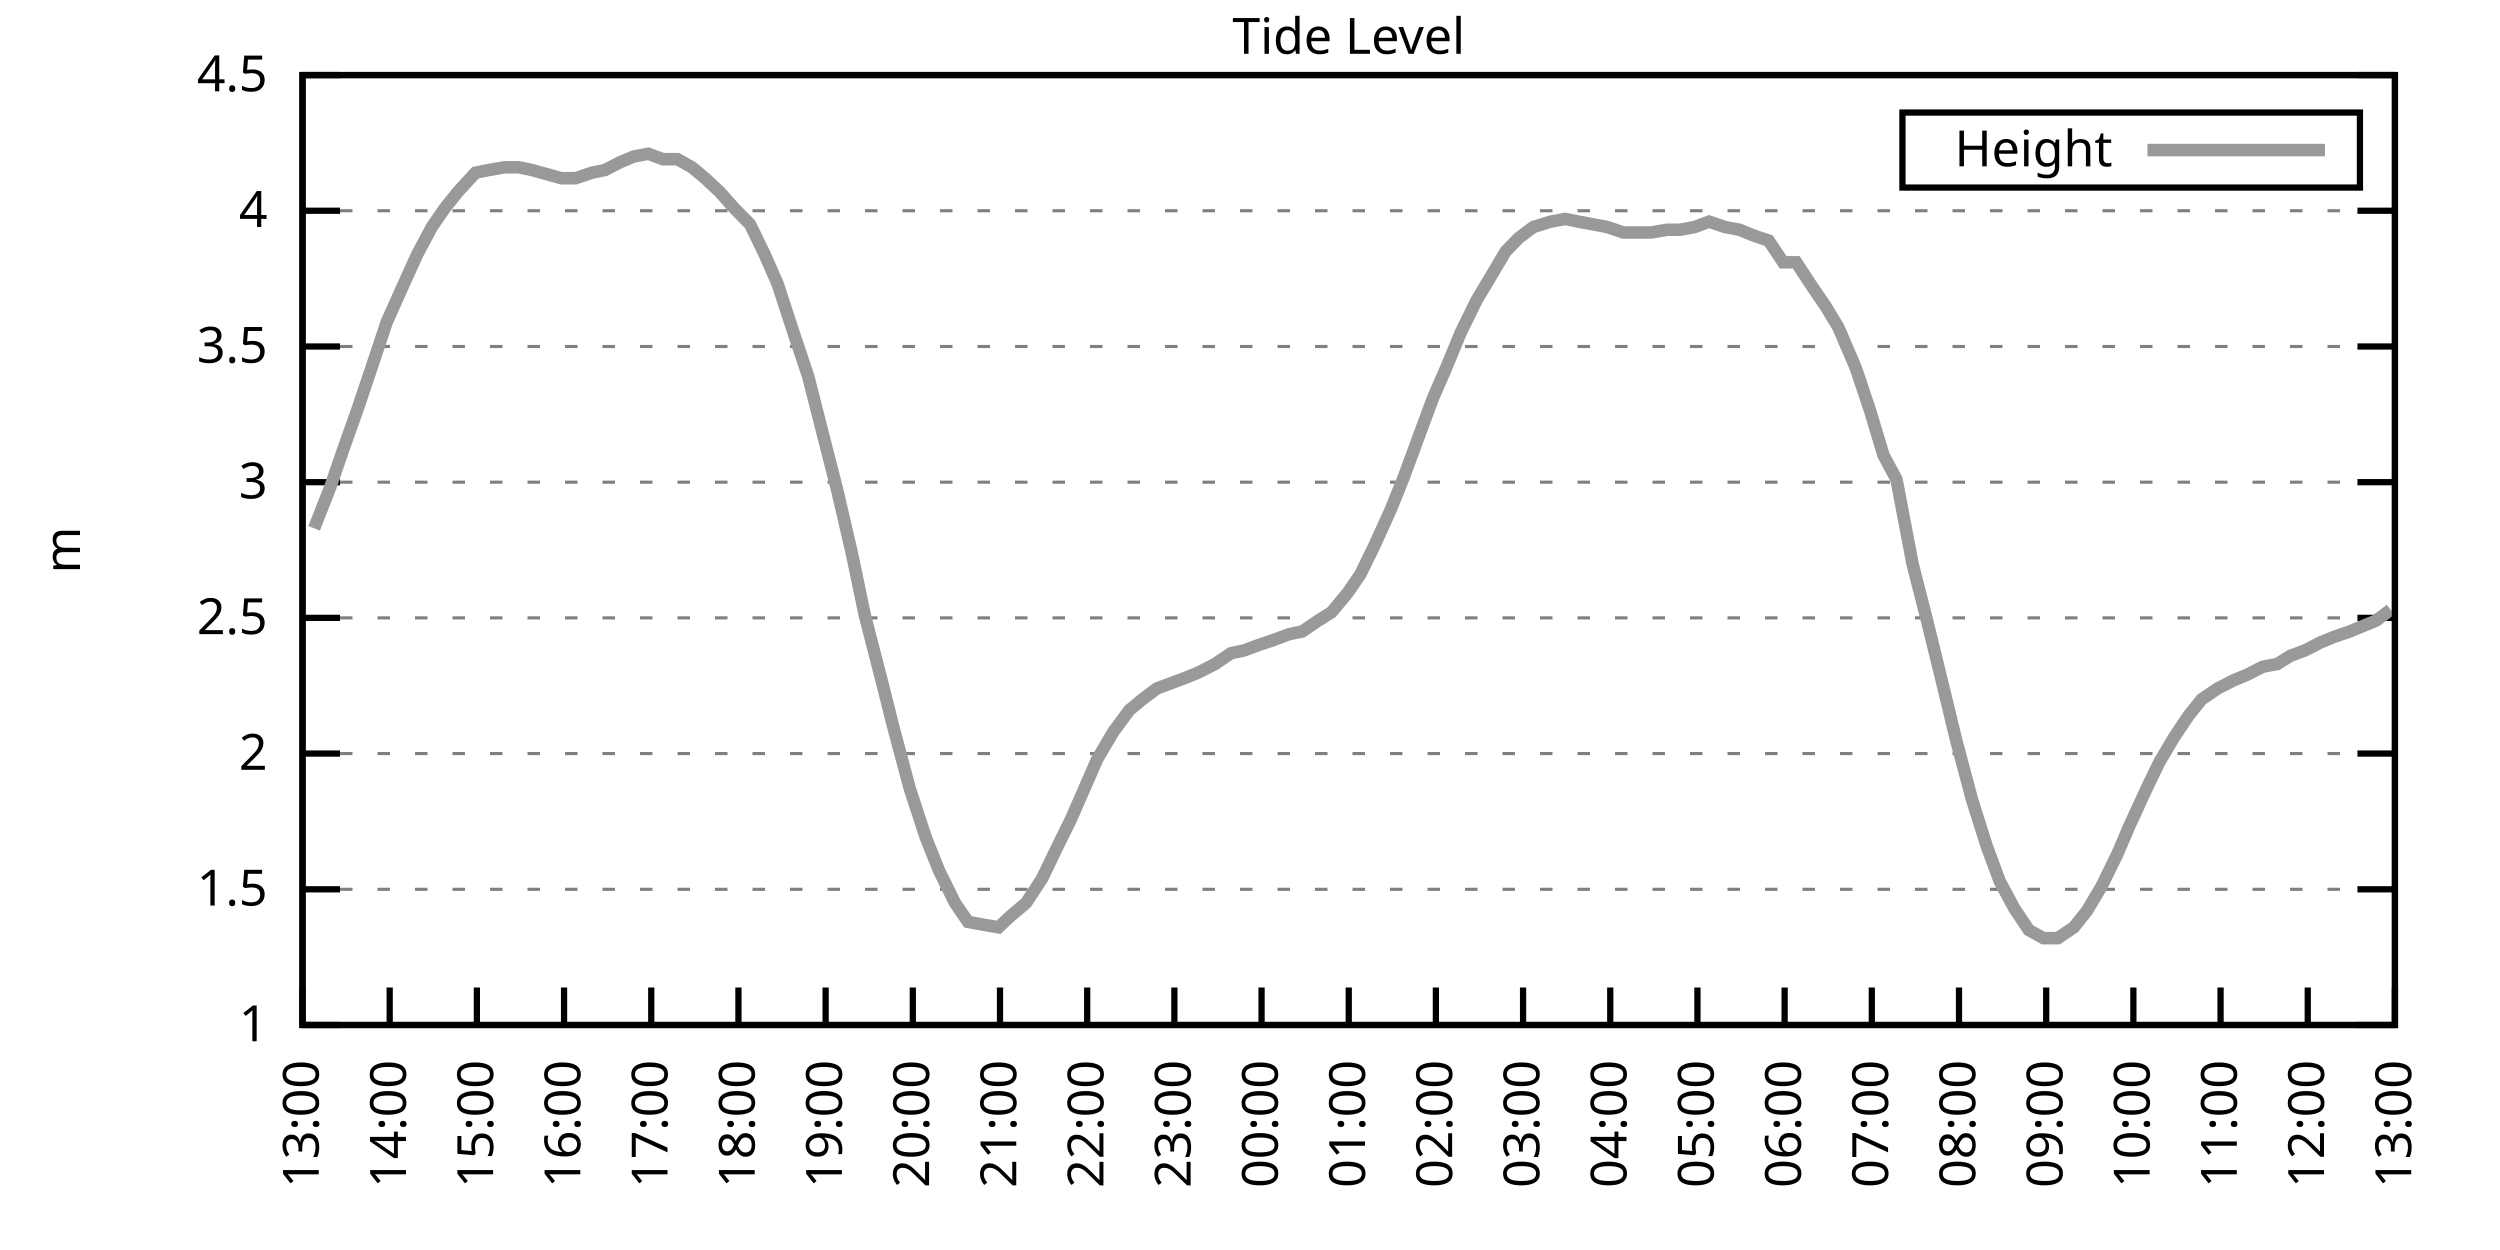
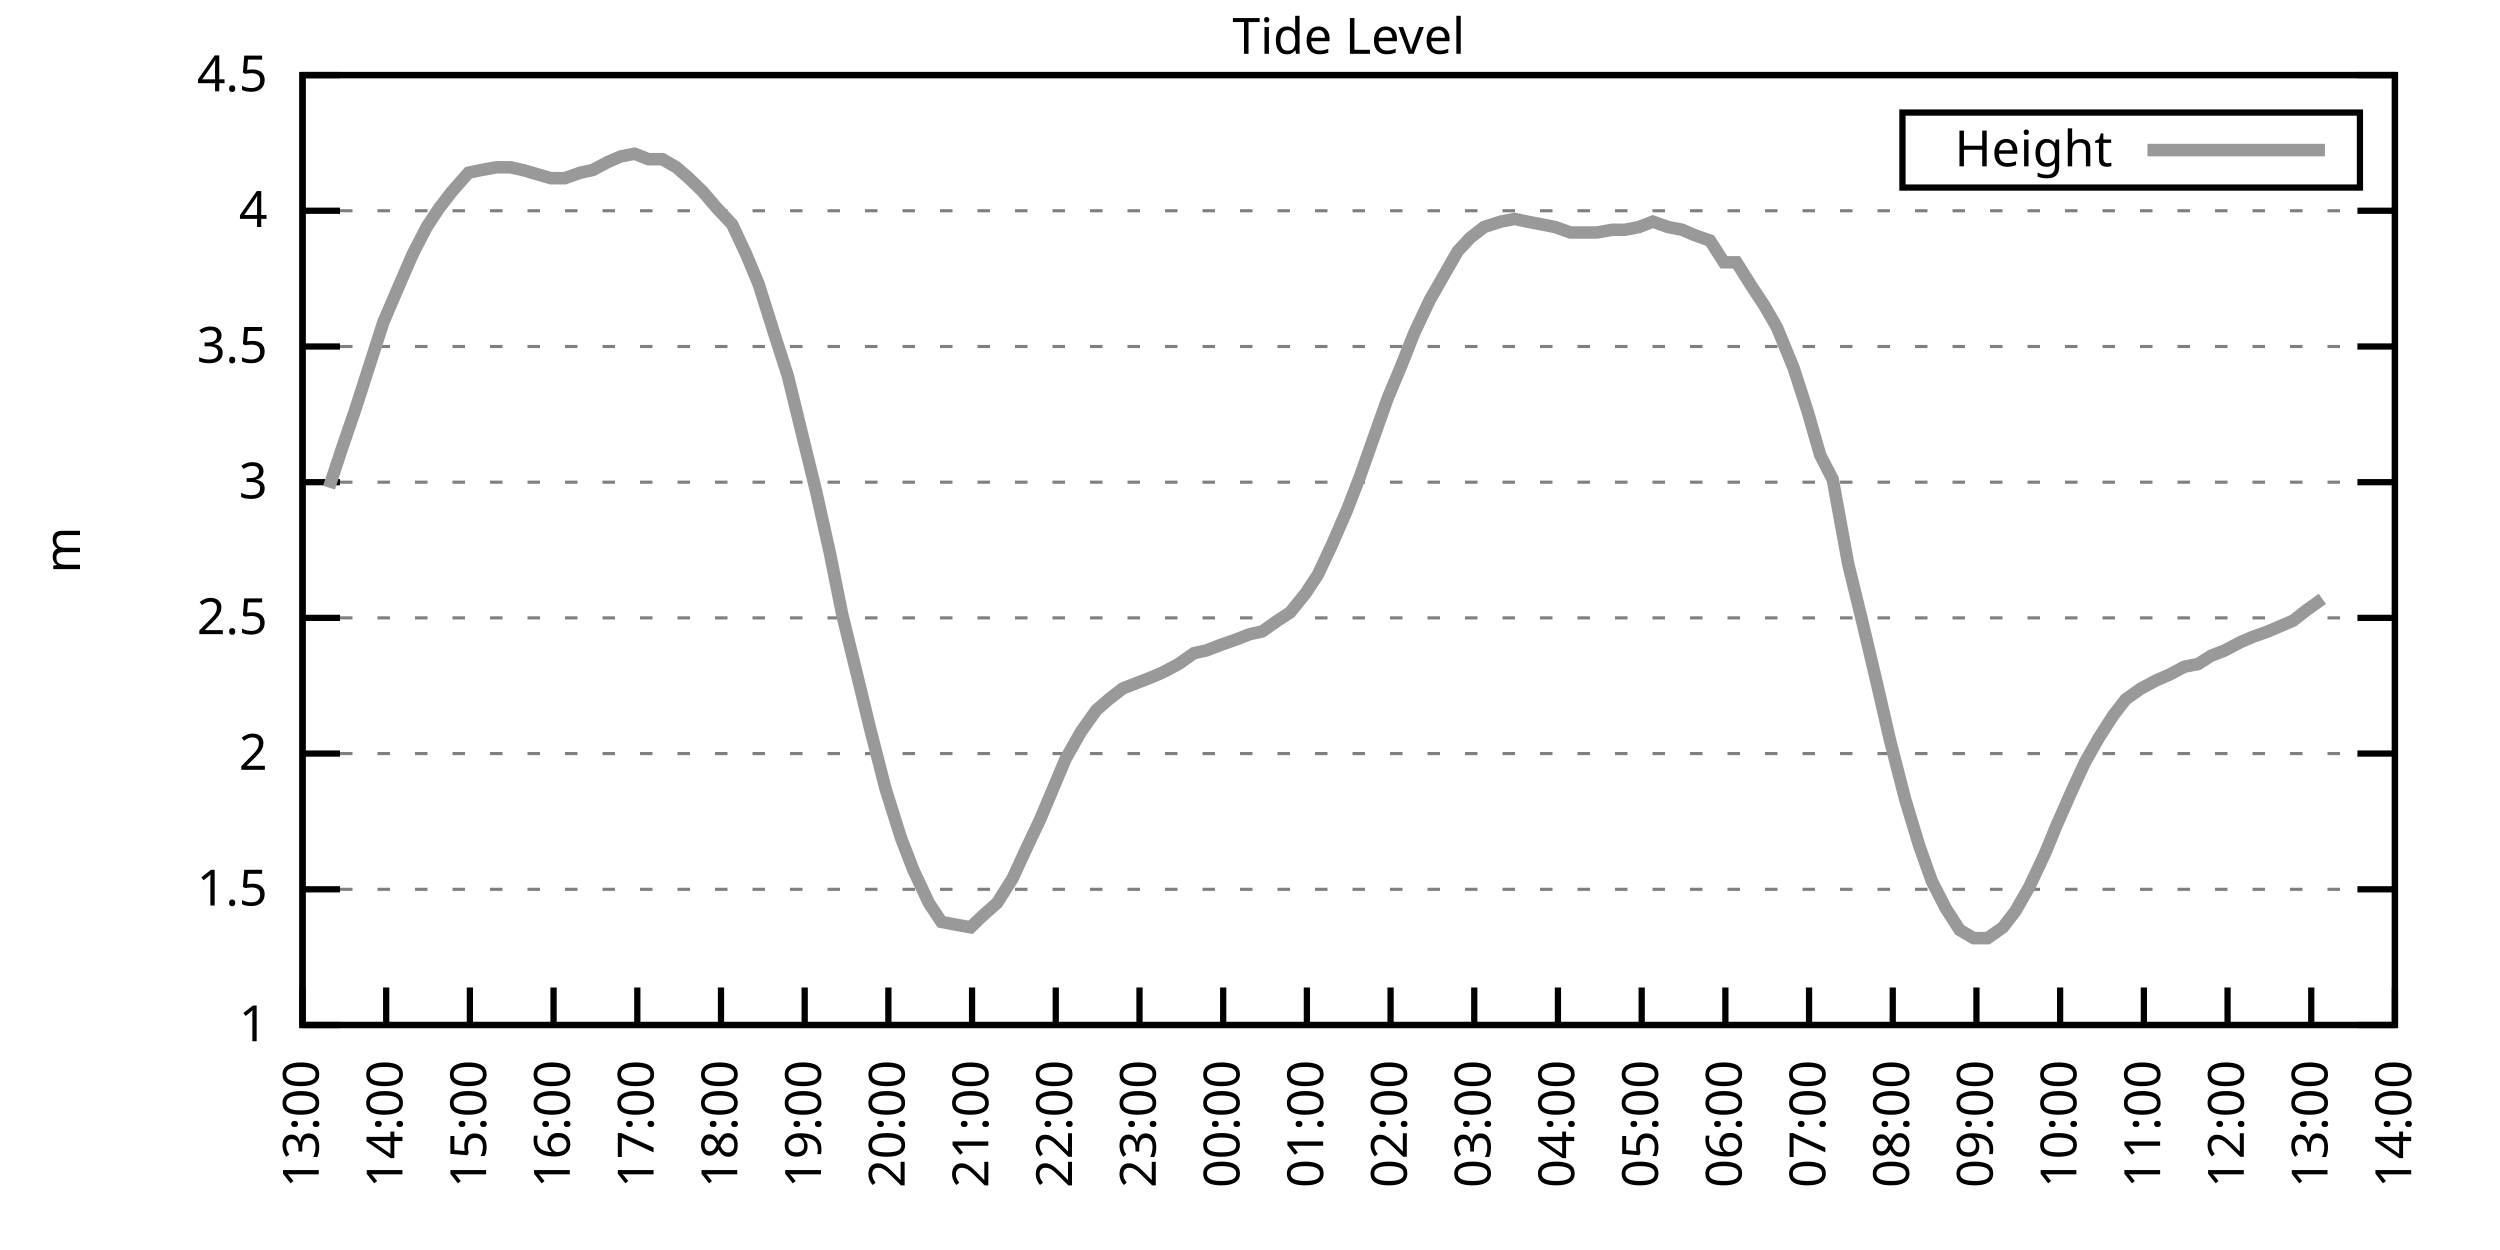
<svg xmlns="http://www.w3.org/2000/svg" xmlns:xlink="http://www.w3.org/1999/xlink" width="400" height="200" viewBox="0 0 400 200">
  <g id="gnuplot_canvas">
    <rect x="0" y="0" width="400" height="200" fill="none" />
    <defs>
      <circle id="gpDot" r="0.5" stroke-width="0.5" stroke="currentColor" />
      <path id="gpPt0" stroke-width="0.333" stroke="currentColor" d="M-1,0 h2 M0,-1 v2" />
      <path id="gpPt1" stroke-width="0.333" stroke="currentColor" d="M-1,-1 L1,1 M1,-1 L-1,1" />
      <path id="gpPt2" stroke-width="0.333" stroke="currentColor" d="M-1,0 L1,0 M0,-1 L0,1 M-1,-1 L1,1 M-1,1 L1,-1" />
      <rect id="gpPt3" stroke-width="0.333" stroke="currentColor" x="-1" y="-1" width="2" height="2" />
      <rect id="gpPt4" stroke-width="0.333" stroke="currentColor" fill="currentColor" x="-1" y="-1" width="2" height="2" />
      <circle id="gpPt5" stroke-width="0.333" stroke="currentColor" cx="0" cy="0" r="1" />
      <use xlink:href="#gpPt5" id="gpPt6" fill="currentColor" stroke="none" />
      <path id="gpPt7" stroke-width="0.333" stroke="currentColor" d="M0,-1.33 L-1.33,0.67 L1.33,0.67 z" />
      <use xlink:href="#gpPt7" id="gpPt8" fill="currentColor" stroke="none" />
      <use xlink:href="#gpPt7" id="gpPt9" stroke="currentColor" transform="rotate(180)" />
      <use xlink:href="#gpPt9" id="gpPt10" fill="currentColor" stroke="none" />
      <use xlink:href="#gpPt3" id="gpPt11" stroke="currentColor" transform="rotate(45)" />
      <use xlink:href="#gpPt11" id="gpPt12" fill="currentColor" stroke="none" />
      <path id="gpPt13" stroke-width="0.333" stroke="currentColor" d="M0,1.330 L1.265,0.411 L0.782,-1.067 L-0.782,-1.076 L-1.265,0.411 z" />
      <use xlink:href="#gpPt13" id="gpPt14" fill="currentColor" stroke="none" />
      <filter id="textbox" filterUnits="objectBoundingBox" x="0" y="0" height="1" width="1">
        <feFlood flood-color="white" flood-opacity="1" result="bgnd" />
        <feComposite in="SourceGraphic" in2="bgnd" operator="atop" />
      </filter>
      <filter id="greybox" filterUnits="objectBoundingBox" x="0" y="0" height="1" width="1">
        <feFlood flood-color="lightgrey" flood-opacity="1" result="grey" />
        <feComposite in="SourceGraphic" in2="grey" operator="atop" />
      </filter>
    </defs>
    <g fill="none" color="white" stroke="currentColor" stroke-width="1.00" stroke-linecap="butt" stroke-linejoin="miter">
</g>
    <g fill="none" color="black" stroke="currentColor" stroke-width="1.00" stroke-linecap="butt" stroke-linejoin="miter">
      <g stroke="none" shape-rendering="crispEdges">
        <polygon fill="rgb(255, 255, 255)" points="48.40,164.00 383.18,164.00 383.18,12.02 48.40,12.02 " />
      </g>
    </g>
    <g fill="none" color="black" stroke="currentColor" stroke-width="1.00" stroke-linecap="butt" stroke-linejoin="miter">
</g>
    <g fill="none" color="black" stroke="black" stroke-width="0.50" stroke-linecap="butt" stroke-linejoin="miter">
</g>
    <g fill="none" color="gray" stroke="currentColor" stroke-width="0.50" stroke-linecap="butt" stroke-linejoin="miter">
      <path stroke="gray" stroke-dasharray="2,4" class="gridline" d="M48.40,164.00 L383.19,164.00  " />
    </g>
    <g fill="none" color="gray" stroke="gray" stroke-width="1.00" stroke-linecap="butt" stroke-linejoin="miter">
</g>
    <g fill="none" color="black" stroke="currentColor" stroke-width="1.00" stroke-linecap="butt" stroke-linejoin="miter">
      <path stroke="black" d="M48.40,164.00 L54.40,164.00 M383.19,164.00 L377.19,164.00  " />
      <g transform="translate(42.80,166.60)" stroke="none" fill="black" font-family="Sans" font-size="8.00" text-anchor="end">
        <text>
          <tspan font-family="Sans"> 1</tspan>
        </text>
      </g>
    </g>
    <g fill="none" color="black" stroke="currentColor" stroke-width="1.00" stroke-linecap="butt" stroke-linejoin="miter">
</g>
    <g fill="none" color="black" stroke="black" stroke-width="0.50" stroke-linecap="butt" stroke-linejoin="miter">
</g>
    <g fill="none" color="gray" stroke="currentColor" stroke-width="0.50" stroke-linecap="butt" stroke-linejoin="miter">
      <path stroke="gray" stroke-dasharray="2,4" class="gridline" d="M48.40,142.29 L383.19,142.29  " />
    </g>
    <g fill="none" color="gray" stroke="gray" stroke-width="1.00" stroke-linecap="butt" stroke-linejoin="miter">
</g>
    <g fill="none" color="black" stroke="currentColor" stroke-width="1.00" stroke-linecap="butt" stroke-linejoin="miter">
      <path stroke="black" d="M48.40,142.29 L54.40,142.29 M383.19,142.29 L377.19,142.29  " />
      <g transform="translate(42.80,144.89)" stroke="none" fill="black" font-family="Sans" font-size="8.00" text-anchor="end">
        <text>
          <tspan font-family="Sans"> 1.5</tspan>
        </text>
      </g>
    </g>
    <g fill="none" color="black" stroke="currentColor" stroke-width="1.00" stroke-linecap="butt" stroke-linejoin="miter">
</g>
    <g fill="none" color="black" stroke="black" stroke-width="0.50" stroke-linecap="butt" stroke-linejoin="miter">
</g>
    <g fill="none" color="gray" stroke="currentColor" stroke-width="0.50" stroke-linecap="butt" stroke-linejoin="miter">
      <path stroke="gray" stroke-dasharray="2,4" class="gridline" d="M48.40,120.57 L383.19,120.57  " />
    </g>
    <g fill="none" color="gray" stroke="gray" stroke-width="1.00" stroke-linecap="butt" stroke-linejoin="miter">
</g>
    <g fill="none" color="black" stroke="currentColor" stroke-width="1.00" stroke-linecap="butt" stroke-linejoin="miter">
      <path stroke="black" d="M48.40,120.57 L54.40,120.57 M383.19,120.57 L377.19,120.57  " />
      <g transform="translate(42.80,123.17)" stroke="none" fill="black" font-family="Sans" font-size="8.00" text-anchor="end">
        <text>
          <tspan font-family="Sans"> 2</tspan>
        </text>
      </g>
    </g>
    <g fill="none" color="black" stroke="currentColor" stroke-width="1.00" stroke-linecap="butt" stroke-linejoin="miter">
</g>
    <g fill="none" color="black" stroke="black" stroke-width="0.50" stroke-linecap="butt" stroke-linejoin="miter">
</g>
    <g fill="none" color="gray" stroke="currentColor" stroke-width="0.50" stroke-linecap="butt" stroke-linejoin="miter">
      <path stroke="gray" stroke-dasharray="2,4" class="gridline" d="M48.40,98.86 L383.19,98.86  " />
    </g>
    <g fill="none" color="gray" stroke="gray" stroke-width="1.00" stroke-linecap="butt" stroke-linejoin="miter">
</g>
    <g fill="none" color="black" stroke="currentColor" stroke-width="1.00" stroke-linecap="butt" stroke-linejoin="miter">
      <path stroke="black" d="M48.40,98.86 L54.40,98.86 M383.19,98.86 L377.19,98.86  " />
      <g transform="translate(42.80,101.46)" stroke="none" fill="black" font-family="Sans" font-size="8.00" text-anchor="end">
        <text>
          <tspan font-family="Sans"> 2.5</tspan>
        </text>
      </g>
    </g>
    <g fill="none" color="black" stroke="currentColor" stroke-width="1.00" stroke-linecap="butt" stroke-linejoin="miter">
</g>
    <g fill="none" color="black" stroke="black" stroke-width="0.50" stroke-linecap="butt" stroke-linejoin="miter">
</g>
    <g fill="none" color="gray" stroke="currentColor" stroke-width="0.50" stroke-linecap="butt" stroke-linejoin="miter">
      <path stroke="gray" stroke-dasharray="2,4" class="gridline" d="M48.40,77.15 L383.19,77.15  " />
    </g>
    <g fill="none" color="gray" stroke="gray" stroke-width="1.00" stroke-linecap="butt" stroke-linejoin="miter">
</g>
    <g fill="none" color="black" stroke="currentColor" stroke-width="1.00" stroke-linecap="butt" stroke-linejoin="miter">
      <path stroke="black" d="M48.40,77.15 L54.40,77.15 M383.19,77.15 L377.19,77.15  " />
      <g transform="translate(42.80,79.75)" stroke="none" fill="black" font-family="Sans" font-size="8.00" text-anchor="end">
        <text>
          <tspan font-family="Sans"> 3</tspan>
        </text>
      </g>
    </g>
    <g fill="none" color="black" stroke="currentColor" stroke-width="1.00" stroke-linecap="butt" stroke-linejoin="miter">
</g>
    <g fill="none" color="black" stroke="black" stroke-width="0.50" stroke-linecap="butt" stroke-linejoin="miter">
</g>
    <g fill="none" color="gray" stroke="currentColor" stroke-width="0.50" stroke-linecap="butt" stroke-linejoin="miter">
      <path stroke="gray" stroke-dasharray="2,4" class="gridline" d="M48.40,55.44 L383.19,55.44  " />
    </g>
    <g fill="none" color="gray" stroke="gray" stroke-width="1.00" stroke-linecap="butt" stroke-linejoin="miter">
</g>
    <g fill="none" color="black" stroke="currentColor" stroke-width="1.00" stroke-linecap="butt" stroke-linejoin="miter">
      <path stroke="black" d="M48.40,55.44 L54.40,55.44 M383.19,55.44 L377.19,55.44  " />
      <g transform="translate(42.80,58.04)" stroke="none" fill="black" font-family="Sans" font-size="8.00" text-anchor="end">
        <text>
          <tspan font-family="Sans"> 3.5</tspan>
        </text>
      </g>
    </g>
    <g fill="none" color="black" stroke="currentColor" stroke-width="1.00" stroke-linecap="butt" stroke-linejoin="miter">
</g>
    <g fill="none" color="black" stroke="black" stroke-width="0.50" stroke-linecap="butt" stroke-linejoin="miter">
</g>
    <g fill="none" color="gray" stroke="currentColor" stroke-width="0.50" stroke-linecap="butt" stroke-linejoin="miter">
      <path stroke="gray" stroke-dasharray="2,4" class="gridline" d="M48.40,33.72 L383.19,33.72  " />
    </g>
    <g fill="none" color="gray" stroke="gray" stroke-width="1.00" stroke-linecap="butt" stroke-linejoin="miter">
</g>
    <g fill="none" color="black" stroke="currentColor" stroke-width="1.00" stroke-linecap="butt" stroke-linejoin="miter">
      <path stroke="black" d="M48.40,33.72 L54.40,33.72 M383.19,33.72 L377.19,33.72  " />
      <g transform="translate(42.80,36.32)" stroke="none" fill="black" font-family="Sans" font-size="8.00" text-anchor="end">
        <text>
          <tspan font-family="Sans"> 4</tspan>
        </text>
      </g>
    </g>
    <g fill="none" color="black" stroke="currentColor" stroke-width="1.00" stroke-linecap="butt" stroke-linejoin="miter">
</g>
    <g fill="none" color="black" stroke="black" stroke-width="0.50" stroke-linecap="butt" stroke-linejoin="miter">
</g>
    <g fill="none" color="gray" stroke="currentColor" stroke-width="0.50" stroke-linecap="butt" stroke-linejoin="miter">
      <path stroke="gray" stroke-dasharray="2,4" class="gridline" d="M48.40,12.01 L383.19,12.01  " />
    </g>
    <g fill="none" color="gray" stroke="gray" stroke-width="1.00" stroke-linecap="butt" stroke-linejoin="miter">
</g>
    <g fill="none" color="black" stroke="currentColor" stroke-width="1.00" stroke-linecap="butt" stroke-linejoin="miter">
      <path stroke="black" d="M48.40,12.01 L54.40,12.01 M383.19,12.01 L377.19,12.01  " />
      <g transform="translate(42.80,14.61)" stroke="none" fill="black" font-family="Sans" font-size="8.00" text-anchor="end">
        <text>
          <tspan font-family="Sans"> 4.5</tspan>
        </text>
      </g>
    </g>
    <g fill="none" color="black" stroke="currentColor" stroke-width="1.00" stroke-linecap="butt" stroke-linejoin="miter">
      <path stroke="black" d="M48.40,164.00 L48.40,158.00  " />
      <g transform="translate(51.00,169.60) rotate(270.00)" stroke="none" fill="black" font-family="Sans" font-size="8.00" text-anchor="end">
        <text>
          <tspan font-family="Sans">13:00</tspan>
        </text>
      </g>
    </g>
    <g fill="none" color="black" stroke="currentColor" stroke-width="1.00" stroke-linecap="butt" stroke-linejoin="miter">
-       <path stroke="black" d="M62.35,164.00 L62.35,158.00  " />
-       <g transform="translate(64.95,169.60) rotate(270.00)" stroke="none" fill="black" font-family="Sans" font-size="8.00" text-anchor="end">
+       <path stroke="black" d="M61.79,164.00 L61.79,158.00  " />
+       <g transform="translate(64.39,169.60) rotate(270.00)" stroke="none" fill="black" font-family="Sans" font-size="8.00" text-anchor="end">
        <text>
          <tspan font-family="Sans">14:00</tspan>
        </text>
      </g>
    </g>
    <g fill="none" color="black" stroke="currentColor" stroke-width="1.00" stroke-linecap="butt" stroke-linejoin="miter">
-       <path stroke="black" d="M76.30,164.00 L76.30,158.00  " />
-       <g transform="translate(78.90,169.60) rotate(270.00)" stroke="none" fill="black" font-family="Sans" font-size="8.00" text-anchor="end">
+       <path stroke="black" d="M75.18,164.00 L75.18,158.00  " />
+       <g transform="translate(77.78,169.60) rotate(270.00)" stroke="none" fill="black" font-family="Sans" font-size="8.00" text-anchor="end">
        <text>
          <tspan font-family="Sans">15:00</tspan>
        </text>
      </g>
    </g>
    <g fill="none" color="black" stroke="currentColor" stroke-width="1.00" stroke-linecap="butt" stroke-linejoin="miter">
-       <path stroke="black" d="M90.25,164.00 L90.25,158.00  " />
-       <g transform="translate(92.85,169.60) rotate(270.00)" stroke="none" fill="black" font-family="Sans" font-size="8.00" text-anchor="end">
+       <path stroke="black" d="M88.57,164.00 L88.57,158.00  " />
+       <g transform="translate(91.17,169.60) rotate(270.00)" stroke="none" fill="black" font-family="Sans" font-size="8.00" text-anchor="end">
        <text>
          <tspan font-family="Sans">16:00</tspan>
        </text>
      </g>
    </g>
    <g fill="none" color="black" stroke="currentColor" stroke-width="1.00" stroke-linecap="butt" stroke-linejoin="miter">
-       <path stroke="black" d="M104.20,164.00 L104.20,158.00  " />
-       <g transform="translate(106.80,169.60) rotate(270.00)" stroke="none" fill="black" font-family="Sans" font-size="8.00" text-anchor="end">
+       <path stroke="black" d="M101.97,164.00 L101.97,158.00  " />
+       <g transform="translate(104.57,169.60) rotate(270.00)" stroke="none" fill="black" font-family="Sans" font-size="8.00" text-anchor="end">
        <text>
          <tspan font-family="Sans">17:00</tspan>
        </text>
      </g>
    </g>
    <g fill="none" color="black" stroke="currentColor" stroke-width="1.00" stroke-linecap="butt" stroke-linejoin="miter">
-       <path stroke="black" d="M118.15,164.00 L118.15,158.00  " />
-       <g transform="translate(120.75,169.60) rotate(270.00)" stroke="none" fill="black" font-family="Sans" font-size="8.00" text-anchor="end">
+       <path stroke="black" d="M115.36,164.00 L115.36,158.00  " />
+       <g transform="translate(117.96,169.60) rotate(270.00)" stroke="none" fill="black" font-family="Sans" font-size="8.00" text-anchor="end">
        <text>
          <tspan font-family="Sans">18:00</tspan>
        </text>
      </g>
    </g>
    <g fill="none" color="black" stroke="currentColor" stroke-width="1.00" stroke-linecap="butt" stroke-linejoin="miter">
-       <path stroke="black" d="M132.10,164.00 L132.10,158.00  " />
-       <g transform="translate(134.70,169.60) rotate(270.00)" stroke="none" fill="black" font-family="Sans" font-size="8.00" text-anchor="end">
+       <path stroke="black" d="M128.75,164.00 L128.75,158.00  " />
+       <g transform="translate(131.35,169.60) rotate(270.00)" stroke="none" fill="black" font-family="Sans" font-size="8.00" text-anchor="end">
        <text>
          <tspan font-family="Sans">19:00</tspan>
        </text>
      </g>
    </g>
    <g fill="none" color="black" stroke="currentColor" stroke-width="1.00" stroke-linecap="butt" stroke-linejoin="miter">
-       <path stroke="black" d="M146.05,164.00 L146.05,158.00  " />
-       <g transform="translate(148.65,169.60) rotate(270.00)" stroke="none" fill="black" font-family="Sans" font-size="8.00" text-anchor="end">
+       <path stroke="black" d="M142.14,164.00 L142.14,158.00  " />
+       <g transform="translate(144.74,169.60) rotate(270.00)" stroke="none" fill="black" font-family="Sans" font-size="8.00" text-anchor="end">
        <text>
          <tspan font-family="Sans">20:00</tspan>
        </text>
      </g>
    </g>
    <g fill="none" color="black" stroke="currentColor" stroke-width="1.00" stroke-linecap="butt" stroke-linejoin="miter">
-       <path stroke="black" d="M160.00,164.00 L160.00,158.00  " />
-       <g transform="translate(162.60,169.60) rotate(270.00)" stroke="none" fill="black" font-family="Sans" font-size="8.00" text-anchor="end">
+       <path stroke="black" d="M155.53,164.00 L155.53,158.00  " />
+       <g transform="translate(158.13,169.60) rotate(270.00)" stroke="none" fill="black" font-family="Sans" font-size="8.00" text-anchor="end">
        <text>
          <tspan font-family="Sans">21:00</tspan>
        </text>
      </g>
    </g>
    <g fill="none" color="black" stroke="currentColor" stroke-width="1.00" stroke-linecap="butt" stroke-linejoin="miter">
-       <path stroke="black" d="M173.95,164.00 L173.95,158.00  " />
-       <g transform="translate(176.55,169.60) rotate(270.00)" stroke="none" fill="black" font-family="Sans" font-size="8.00" text-anchor="end">
+       <path stroke="black" d="M168.92,164.00 L168.92,158.00  " />
+       <g transform="translate(171.52,169.60) rotate(270.00)" stroke="none" fill="black" font-family="Sans" font-size="8.00" text-anchor="end">
        <text>
          <tspan font-family="Sans">22:00</tspan>
        </text>
      </g>
    </g>
    <g fill="none" color="black" stroke="currentColor" stroke-width="1.00" stroke-linecap="butt" stroke-linejoin="miter">
-       <path stroke="black" d="M187.90,164.00 L187.90,158.00  " />
-       <g transform="translate(190.50,169.60) rotate(270.00)" stroke="none" fill="black" font-family="Sans" font-size="8.00" text-anchor="end">
+       <path stroke="black" d="M182.32,164.00 L182.32,158.00  " />
+       <g transform="translate(184.92,169.60) rotate(270.00)" stroke="none" fill="black" font-family="Sans" font-size="8.00" text-anchor="end">
        <text>
          <tspan font-family="Sans">23:00</tspan>
        </text>
      </g>
    </g>
    <g fill="none" color="black" stroke="currentColor" stroke-width="1.00" stroke-linecap="butt" stroke-linejoin="miter">
-       <path stroke="black" d="M201.85,164.00 L201.85,158.00  " />
-       <g transform="translate(204.45,169.60) rotate(270.00)" stroke="none" fill="black" font-family="Sans" font-size="8.00" text-anchor="end">
+       <path stroke="black" d="M195.71,164.00 L195.71,158.00  " />
+       <g transform="translate(198.31,169.60) rotate(270.00)" stroke="none" fill="black" font-family="Sans" font-size="8.00" text-anchor="end">
        <text>
          <tspan font-family="Sans">00:00</tspan>
        </text>
      </g>
    </g>
    <g fill="none" color="black" stroke="currentColor" stroke-width="1.00" stroke-linecap="butt" stroke-linejoin="miter">
-       <path stroke="black" d="M215.80,164.00 L215.80,158.00  " />
-       <g transform="translate(218.40,169.60) rotate(270.00)" stroke="none" fill="black" font-family="Sans" font-size="8.00" text-anchor="end">
+       <path stroke="black" d="M209.10,164.00 L209.10,158.00  " />
+       <g transform="translate(211.70,169.60) rotate(270.00)" stroke="none" fill="black" font-family="Sans" font-size="8.00" text-anchor="end">
        <text>
          <tspan font-family="Sans">01:00</tspan>
        </text>
      </g>
    </g>
    <g fill="none" color="black" stroke="currentColor" stroke-width="1.00" stroke-linecap="butt" stroke-linejoin="miter">
-       <path stroke="black" d="M229.74,164.00 L229.74,158.00  " />
-       <g transform="translate(232.34,169.60) rotate(270.00)" stroke="none" fill="black" font-family="Sans" font-size="8.00" text-anchor="end">
+       <path stroke="black" d="M222.49,164.00 L222.49,158.00  " />
+       <g transform="translate(225.09,169.60) rotate(270.00)" stroke="none" fill="black" font-family="Sans" font-size="8.00" text-anchor="end">
        <text>
          <tspan font-family="Sans">02:00</tspan>
        </text>
      </g>
    </g>
    <g fill="none" color="black" stroke="currentColor" stroke-width="1.00" stroke-linecap="butt" stroke-linejoin="miter">
-       <path stroke="black" d="M243.69,164.00 L243.69,158.00  " />
-       <g transform="translate(246.29,169.60) rotate(270.00)" stroke="none" fill="black" font-family="Sans" font-size="8.00" text-anchor="end">
+       <path stroke="black" d="M235.88,164.00 L235.88,158.00  " />
+       <g transform="translate(238.48,169.60) rotate(270.00)" stroke="none" fill="black" font-family="Sans" font-size="8.00" text-anchor="end">
        <text>
          <tspan font-family="Sans">03:00</tspan>
        </text>
      </g>
    </g>
    <g fill="none" color="black" stroke="currentColor" stroke-width="1.00" stroke-linecap="butt" stroke-linejoin="miter">
-       <path stroke="black" d="M257.64,164.00 L257.64,158.00  " />
-       <g transform="translate(260.24,169.60) rotate(270.00)" stroke="none" fill="black" font-family="Sans" font-size="8.00" text-anchor="end">
+       <path stroke="black" d="M249.27,164.00 L249.27,158.00  " />
+       <g transform="translate(251.87,169.60) rotate(270.00)" stroke="none" fill="black" font-family="Sans" font-size="8.00" text-anchor="end">
        <text>
          <tspan font-family="Sans">04:00</tspan>
        </text>
      </g>
    </g>
    <g fill="none" color="black" stroke="currentColor" stroke-width="1.00" stroke-linecap="butt" stroke-linejoin="miter">
-       <path stroke="black" d="M271.59,164.00 L271.59,158.00  " />
-       <g transform="translate(274.19,169.60) rotate(270.00)" stroke="none" fill="black" font-family="Sans" font-size="8.00" text-anchor="end">
+       <path stroke="black" d="M262.67,164.00 L262.67,158.00  " />
+       <g transform="translate(265.27,169.60) rotate(270.00)" stroke="none" fill="black" font-family="Sans" font-size="8.00" text-anchor="end">
        <text>
          <tspan font-family="Sans">05:00</tspan>
        </text>
      </g>
    </g>
    <g fill="none" color="black" stroke="currentColor" stroke-width="1.00" stroke-linecap="butt" stroke-linejoin="miter">
-       <path stroke="black" d="M285.54,164.00 L285.54,158.00  " />
-       <g transform="translate(288.14,169.60) rotate(270.00)" stroke="none" fill="black" font-family="Sans" font-size="8.00" text-anchor="end">
+       <path stroke="black" d="M276.06,164.00 L276.06,158.00  " />
+       <g transform="translate(278.66,169.60) rotate(270.00)" stroke="none" fill="black" font-family="Sans" font-size="8.00" text-anchor="end">
        <text>
          <tspan font-family="Sans">06:00</tspan>
        </text>
      </g>
    </g>
    <g fill="none" color="black" stroke="currentColor" stroke-width="1.00" stroke-linecap="butt" stroke-linejoin="miter">
-       <path stroke="black" d="M299.49,164.00 L299.49,158.00  " />
-       <g transform="translate(302.09,169.60) rotate(270.00)" stroke="none" fill="black" font-family="Sans" font-size="8.00" text-anchor="end">
+       <path stroke="black" d="M289.45,164.00 L289.45,158.00  " />
+       <g transform="translate(292.05,169.60) rotate(270.00)" stroke="none" fill="black" font-family="Sans" font-size="8.00" text-anchor="end">
        <text>
          <tspan font-family="Sans">07:00</tspan>
        </text>
      </g>
    </g>
    <g fill="none" color="black" stroke="currentColor" stroke-width="1.00" stroke-linecap="butt" stroke-linejoin="miter">
-       <path stroke="black" d="M313.44,164.00 L313.44,158.00  " />
-       <g transform="translate(316.04,169.60) rotate(270.00)" stroke="none" fill="black" font-family="Sans" font-size="8.00" text-anchor="end">
+       <path stroke="black" d="M302.84,164.00 L302.84,158.00  " />
+       <g transform="translate(305.44,169.60) rotate(270.00)" stroke="none" fill="black" font-family="Sans" font-size="8.00" text-anchor="end">
        <text>
          <tspan font-family="Sans">08:00</tspan>
        </text>
      </g>
    </g>
    <g fill="none" color="black" stroke="currentColor" stroke-width="1.00" stroke-linecap="butt" stroke-linejoin="miter">
-       <path stroke="black" d="M327.39,164.00 L327.39,158.00  " />
-       <g transform="translate(329.99,169.60) rotate(270.00)" stroke="none" fill="black" font-family="Sans" font-size="8.00" text-anchor="end">
+       <path stroke="black" d="M316.23,164.00 L316.23,158.00  " />
+       <g transform="translate(318.83,169.60) rotate(270.00)" stroke="none" fill="black" font-family="Sans" font-size="8.00" text-anchor="end">
        <text>
          <tspan font-family="Sans">09:00</tspan>
        </text>
      </g>
    </g>
    <g fill="none" color="black" stroke="currentColor" stroke-width="1.00" stroke-linecap="butt" stroke-linejoin="miter">
-       <path stroke="black" d="M341.34,164.00 L341.34,158.00  " />
-       <g transform="translate(343.94,169.60) rotate(270.00)" stroke="none" fill="black" font-family="Sans" font-size="8.00" text-anchor="end">
+       <path stroke="black" d="M329.62,164.00 L329.62,158.00  " />
+       <g transform="translate(332.22,169.60) rotate(270.00)" stroke="none" fill="black" font-family="Sans" font-size="8.00" text-anchor="end">
        <text>
          <tspan font-family="Sans">10:00</tspan>
        </text>
      </g>
    </g>
    <g fill="none" color="black" stroke="currentColor" stroke-width="1.00" stroke-linecap="butt" stroke-linejoin="miter">
-       <path stroke="black" d="M355.29,164.00 L355.29,158.00  " />
-       <g transform="translate(357.89,169.60) rotate(270.00)" stroke="none" fill="black" font-family="Sans" font-size="8.00" text-anchor="end">
+       <path stroke="black" d="M343.02,164.00 L343.02,158.00  " />
+       <g transform="translate(345.62,169.60) rotate(270.00)" stroke="none" fill="black" font-family="Sans" font-size="8.00" text-anchor="end">
        <text>
          <tspan font-family="Sans">11:00</tspan>
        </text>
      </g>
    </g>
    <g fill="none" color="black" stroke="currentColor" stroke-width="1.00" stroke-linecap="butt" stroke-linejoin="miter">
-       <path stroke="black" d="M369.24,164.00 L369.24,158.00  " />
-       <g transform="translate(371.84,169.60) rotate(270.00)" stroke="none" fill="black" font-family="Sans" font-size="8.00" text-anchor="end">
+       <path stroke="black" d="M356.41,164.00 L356.41,158.00  " />
+       <g transform="translate(359.01,169.60) rotate(270.00)" stroke="none" fill="black" font-family="Sans" font-size="8.00" text-anchor="end">
        <text>
          <tspan font-family="Sans">12:00</tspan>
+         </text>
+       </g>
+     </g>
+     <g fill="none" color="black" stroke="currentColor" stroke-width="1.00" stroke-linecap="butt" stroke-linejoin="miter">
+       <path stroke="black" d="M369.80,164.00 L369.80,158.00  " />
+       <g transform="translate(372.40,169.60) rotate(270.00)" stroke="none" fill="black" font-family="Sans" font-size="8.00" text-anchor="end">
+         <text>
+           <tspan font-family="Sans">13:00</tspan>
        </text>
      </g>
    </g>
    <g fill="none" color="black" stroke="currentColor" stroke-width="1.00" stroke-linecap="butt" stroke-linejoin="miter">
      <path stroke="black" d="M383.19,164.00 L383.19,158.00  " />
      <g transform="translate(385.79,169.60) rotate(270.00)" stroke="none" fill="black" font-family="Sans" font-size="8.00" text-anchor="end">
        <text>
-           <tspan font-family="Sans">13:00</tspan>
+           <tspan font-family="Sans">14:00</tspan>
        </text>
      </g>
    </g>
    <g fill="none" color="black" stroke="currentColor" stroke-width="1.00" stroke-linecap="butt" stroke-linejoin="miter">
</g>
    <g fill="none" color="black" stroke="currentColor" stroke-width="1.00" stroke-linecap="butt" stroke-linejoin="miter">
      <path stroke="black" d="M48.40,12.01 L48.40,164.00 L383.19,164.00 L383.19,12.01 L48.40,12.01 Z  " />
    </g>
    <g fill="none" color="black" stroke="currentColor" stroke-width="1.00" stroke-linecap="butt" stroke-linejoin="miter">
</g>
    <g fill="none" color="black" stroke="currentColor" stroke-width="1.00" stroke-linecap="butt" stroke-linejoin="miter">
      <path stroke="black" d="M304.39,30.01 L304.39,18.01 L377.59,18.01 L377.59,30.01 L304.39,30.01 Z  " />
    </g>
    <g id="Tide_level_plot_1">
      <g fill="none" color="white" stroke="black" stroke-width="2.00" stroke-linecap="butt" stroke-linejoin="miter">
</g>
      <g fill="none" color="black" stroke="currentColor" stroke-width="2.00" stroke-linecap="butt" stroke-linejoin="miter">
        <g transform="translate(337.99,26.61)" stroke="none" fill="black" font-family="Sans" font-size="8.00" text-anchor="end">
          <text>
            <tspan font-family="Sans">Height</tspan>
          </text>
        </g>
      </g>
      <g fill="none" color="black" stroke="currentColor" stroke-width="2.00" stroke-linecap="butt" stroke-linejoin="miter">
-         <path stroke="rgb(153, 153, 153)" d="M343.59,24.01 L371.99,24.01 M50.26,84.53 L52.82,78.02 L54.91,71.94 L57.23,65.42 L59.56,58.48 L61.88,51.53   L64.21,46.32 L66.77,40.67 L69.09,36.33 L71.18,33.29 L73.28,30.68 L76.07,27.64 L78.16,27.21 L80.72,26.77   L83.04,26.77 L85.13,27.21 L89.78,28.51 L92.11,28.51 L94.67,27.64 L96.76,27.21 L99.32,25.91 L101.41,25.04   L103.73,24.60 L106.06,25.47 L108.38,25.47 L110.71,26.77 L112.80,28.51 L115.13,30.68 L117.45,33.29 L120.01,35.89   L122.33,40.67 L124.43,45.45 L126.98,53.26 L129.31,60.21 L131.63,69.33 L133.96,78.45 L136.28,88.44 L138.37,98.43   L141.16,109.28 L143.02,116.67 L145.58,126.22 L148.14,134.04 L150.23,139.25 L152.79,144.46 L154.88,147.50 L157.21,147.93   L159.76,148.37 L161.62,146.63 L164.18,144.46 L166.74,140.55 L168.83,136.21 L171.39,131.00 L173.48,126.22 L175.57,121.44   L178.13,117.10 L180.69,113.63 L182.78,111.89 L185.11,110.15 L187.43,109.28 L189.76,108.42 L191.85,107.55 L194.41,106.24   L196.96,104.51 L199.06,104.07 L201.38,103.20 L203.94,102.34 L206.26,101.47 L208.36,101.03 L210.91,99.30 L213.01,97.99   L215.56,94.95 L217.65,91.91 L219.98,87.14 L222.54,81.49 L224.63,76.28 L227.19,69.33 L229.28,63.69 L231.37,58.91   L233.70,53.26 L236.25,48.05 L238.58,44.15 L240.90,40.24 L243.00,38.07 L245.32,36.33 L248.11,35.46 L250.44,35.03   L252.53,35.46 L254.85,35.89 L257.18,36.33 L259.74,37.20 L261.83,37.20 L264.15,37.20 L266.71,36.76 L268.80,36.76   L271.13,36.33 L273.45,35.46 L276.01,36.33 L278.34,36.76 L280.43,37.63 L282.99,38.50 L285.31,41.97 L287.40,41.97   L289.96,45.88 L292.05,48.92 L294.15,52.40 L296.94,58.91 L299.26,65.86 L301.35,72.81 L303.44,76.71 L306.00,90.18   L308.33,99.30 L310.88,109.72 L312.98,118.40 L315.53,127.96 L317.86,135.34 L319.95,140.98 L322.28,145.33 L324.60,148.80   L326.93,150.10 L329.25,150.10 L331.81,148.37 L333.90,145.76 L336.23,141.85 L338.78,136.64 L340.64,132.30 L343.43,126.22   L345.53,121.88 L347.85,117.97 L350.18,114.49 L352.27,111.89 L354.83,110.15 L357.38,108.85 L359.48,107.98 L362.03,106.68   L364.36,106.24 L366.45,104.94 L368.78,104.07 L371.33,102.77 L373.43,101.90 L375.98,101.03 L378.08,100.16 L380.17,99.30   L382.49,97.56  " />
+         <path stroke="rgb(153, 153, 153)" d="M343.59,24.01 L371.99,24.01 M52.64,78.02 L54.65,71.94 L56.88,65.42 L59.11,58.48 L61.35,51.53 L63.58,46.32   L66.03,40.67 L68.26,36.33 L70.27,33.29 L72.28,30.68 L74.96,27.64 L76.97,27.21 L79.42,26.77 L81.66,26.77   L83.66,27.21 L88.13,28.51 L90.36,28.51 L92.82,27.64 L94.82,27.21 L97.28,25.91 L99.29,25.04 L101.52,24.60   L103.75,25.47 L105.98,25.47 L108.22,26.77 L110.22,28.51 L112.46,30.68 L114.69,33.29 L117.14,35.89 L119.38,40.67   L121.38,45.45 L123.84,53.26 L126.07,60.21 L128.30,69.33 L130.54,78.45 L132.77,88.44 L134.78,98.43 L137.45,109.28   L139.24,116.67 L141.69,126.22 L144.15,134.04 L146.16,139.25 L148.61,144.46 L150.62,147.50 L152.85,147.93 L155.31,148.37   L157.10,146.63 L159.55,144.46 L162.01,140.55 L164.01,136.21 L166.47,131.00 L168.48,126.22 L170.49,121.44 L172.94,117.10   L175.40,113.63 L177.41,111.89 L179.64,110.15 L181.87,109.28 L184.10,108.42 L186.11,107.55 L188.57,106.24 L191.02,104.51   L193.03,104.07 L195.26,103.20 L197.72,102.34 L199.95,101.47 L201.96,101.03 L204.41,99.30 L206.42,97.99 L208.88,94.95   L210.88,91.91 L213.12,87.14 L215.57,81.49 L217.58,76.28 L220.04,69.33 L222.04,63.69 L224.05,58.91 L226.29,53.26   L228.74,48.05 L230.97,44.15 L233.20,40.24 L235.21,38.07 L237.44,36.33 L240.12,35.46 L242.36,35.03 L244.36,35.46   L246.60,35.89 L248.83,36.33 L251.28,37.20 L253.29,37.20 L255.52,37.20 L257.98,36.76 L259.99,36.76 L262.22,36.33   L264.45,35.46 L266.91,36.33 L269.14,36.76 L271.15,37.63 L273.60,38.50 L275.83,41.97 L277.84,41.97 L280.30,45.88   L282.31,48.92 L284.32,52.40 L286.99,58.91 L289.23,65.86 L291.23,72.81 L293.24,76.71 L295.70,90.18 L297.93,99.30   L300.39,109.72 L302.39,118.40 L304.85,127.96 L307.08,135.34 L309.09,140.98 L311.32,145.33 L313.55,148.80 L315.79,150.10   L318.02,150.10 L320.47,148.37 L322.48,145.76 L324.71,141.85 L327.17,136.64 L328.95,132.30 L331.63,126.22 L333.64,121.88   L335.87,117.97 L338.10,114.49 L340.11,111.89 L342.57,110.15 L345.02,108.85 L347.03,107.98 L349.49,106.68 L351.72,106.24   L353.73,104.94 L355.96,104.07 L358.42,102.77 L360.42,101.90 L362.88,101.03 L364.89,100.16 L366.90,99.30 L369.13,97.56   L371.58,95.82  " />
      </g>
    </g>
    <g fill="none" color="black" stroke="currentColor" stroke-width="2.00" stroke-linecap="butt" stroke-linejoin="miter">
</g>
    <g fill="none" color="black" stroke="black" stroke-width="1.00" stroke-linecap="butt" stroke-linejoin="miter">
</g>
    <g fill="none" color="black" stroke="currentColor" stroke-width="1.00" stroke-linecap="butt" stroke-linejoin="miter">
      <path stroke="black" d="M48.40,12.01 L48.40,164.00 L383.19,164.00 L383.19,12.01 L48.40,12.01 Z  " />
      <g transform="translate(12.80,88.01) rotate(270.00)" stroke="none" fill="black" font-family="Sans" font-size="8.00" text-anchor="middle">
        <text>
          <tspan font-family="Sans">m</tspan>
        </text>
      </g>
    </g>
    <g fill="none" color="black" stroke="currentColor" stroke-width="1.00" stroke-linecap="butt" stroke-linejoin="miter">
</g>
    <g fill="none" color="black" stroke="currentColor" stroke-width="1.00" stroke-linecap="butt" stroke-linejoin="miter">
      <g transform="translate(215.79,8.61)" stroke="none" fill="black" font-family="Sans" font-size="8.00" text-anchor="middle">
        <text>
          <tspan font-family="Sans">Tide Level</tspan>
        </text>
      </g>
    </g>
    <g fill="none" color="black" stroke="currentColor" stroke-width="1.00" stroke-linecap="butt" stroke-linejoin="miter">
</g>
  </g>
</svg>
